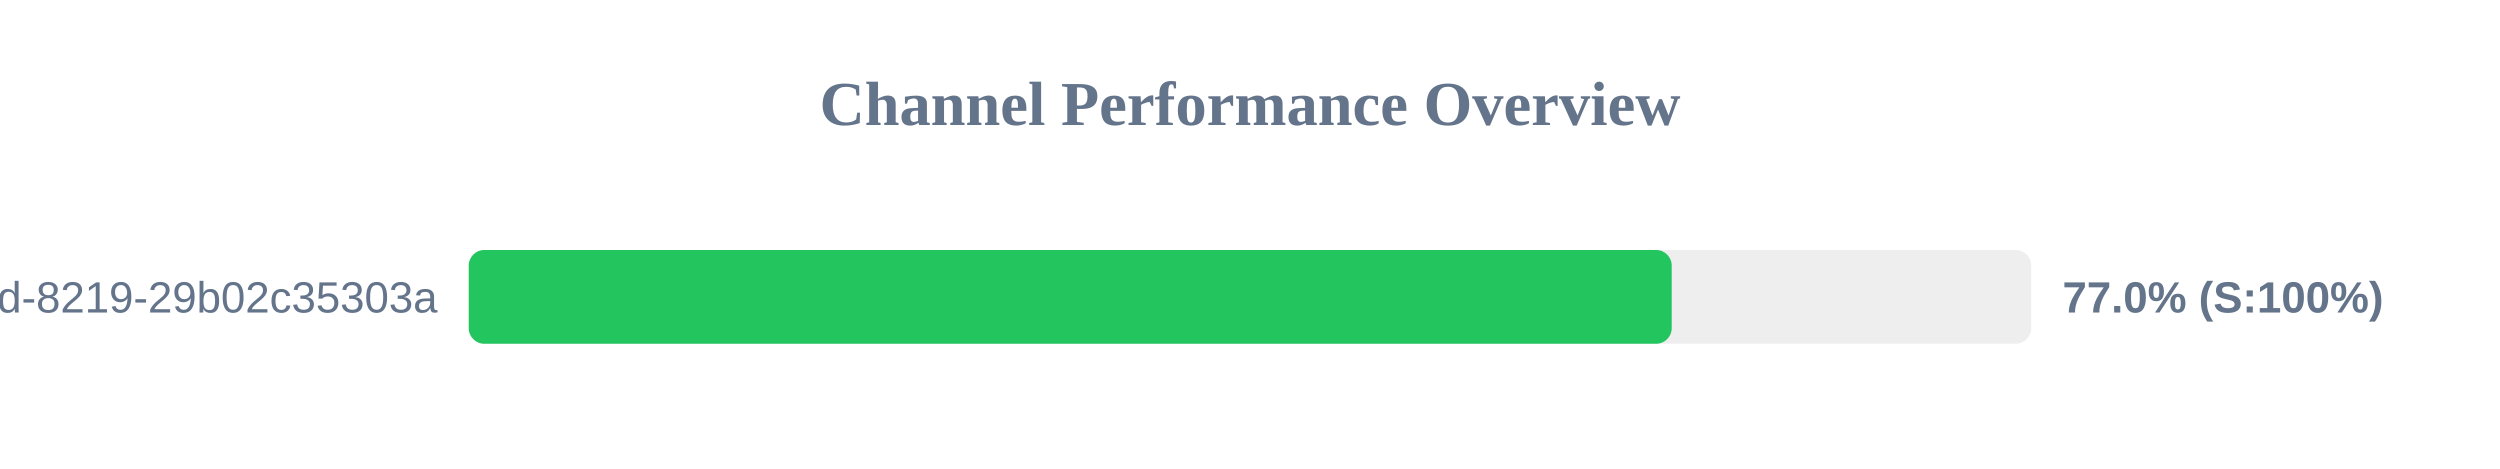
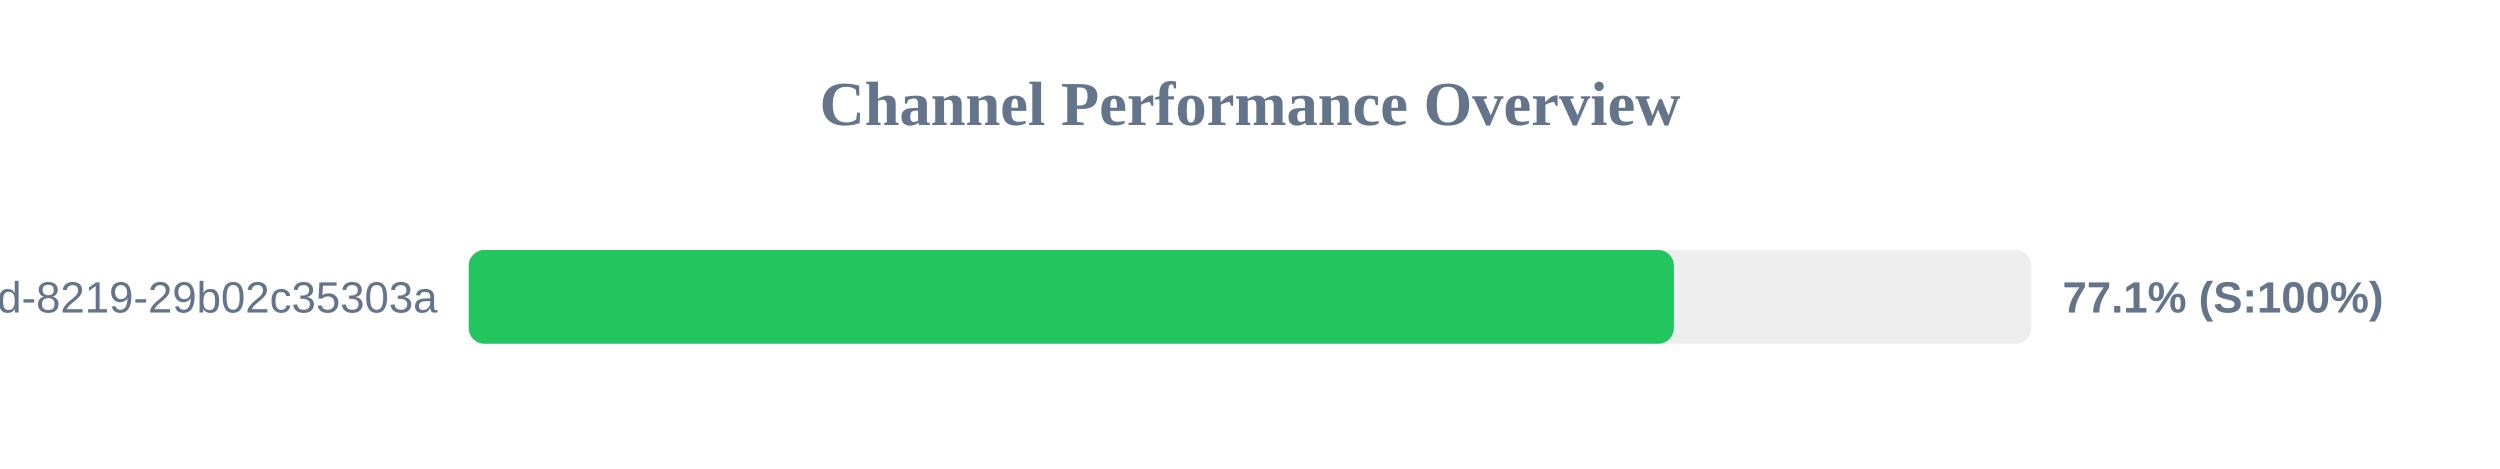
<svg xmlns="http://www.w3.org/2000/svg" width="800" height="150" version="1.1">
  <style>
        .row { font: 14px Arial; fill: #64748b; }
        .score { font: bold 14px Arial; fill: #64748b; }
    </style>
  <text x="400" y="40" text-anchor="middle" font-size="20px" font-weight="bold" fill="#64748b">Channel Performance Overview</text>
  <rect x="150" y="80" width="500" height="30" fill="#eee" rx="5" />
-   <rect x="150" y="80" width="384.95" height="30" fill="#22c55e" rx="5" />
+   <rect x="150" y="80" width="385.65" height="30" fill="#22c55e" rx="5" />
  <text x="140" y="100" text-anchor="end" class="row">?uuid=5eaa121d-4362-444d-8219-29b02c35303a</text>
-   <text x="660" y="100" text-anchor="start" class="score">77.0% (S:100%)</text>
+   <text x="660" y="100" text-anchor="start" class="score">77.1% (S:100%)</text>
</svg>
